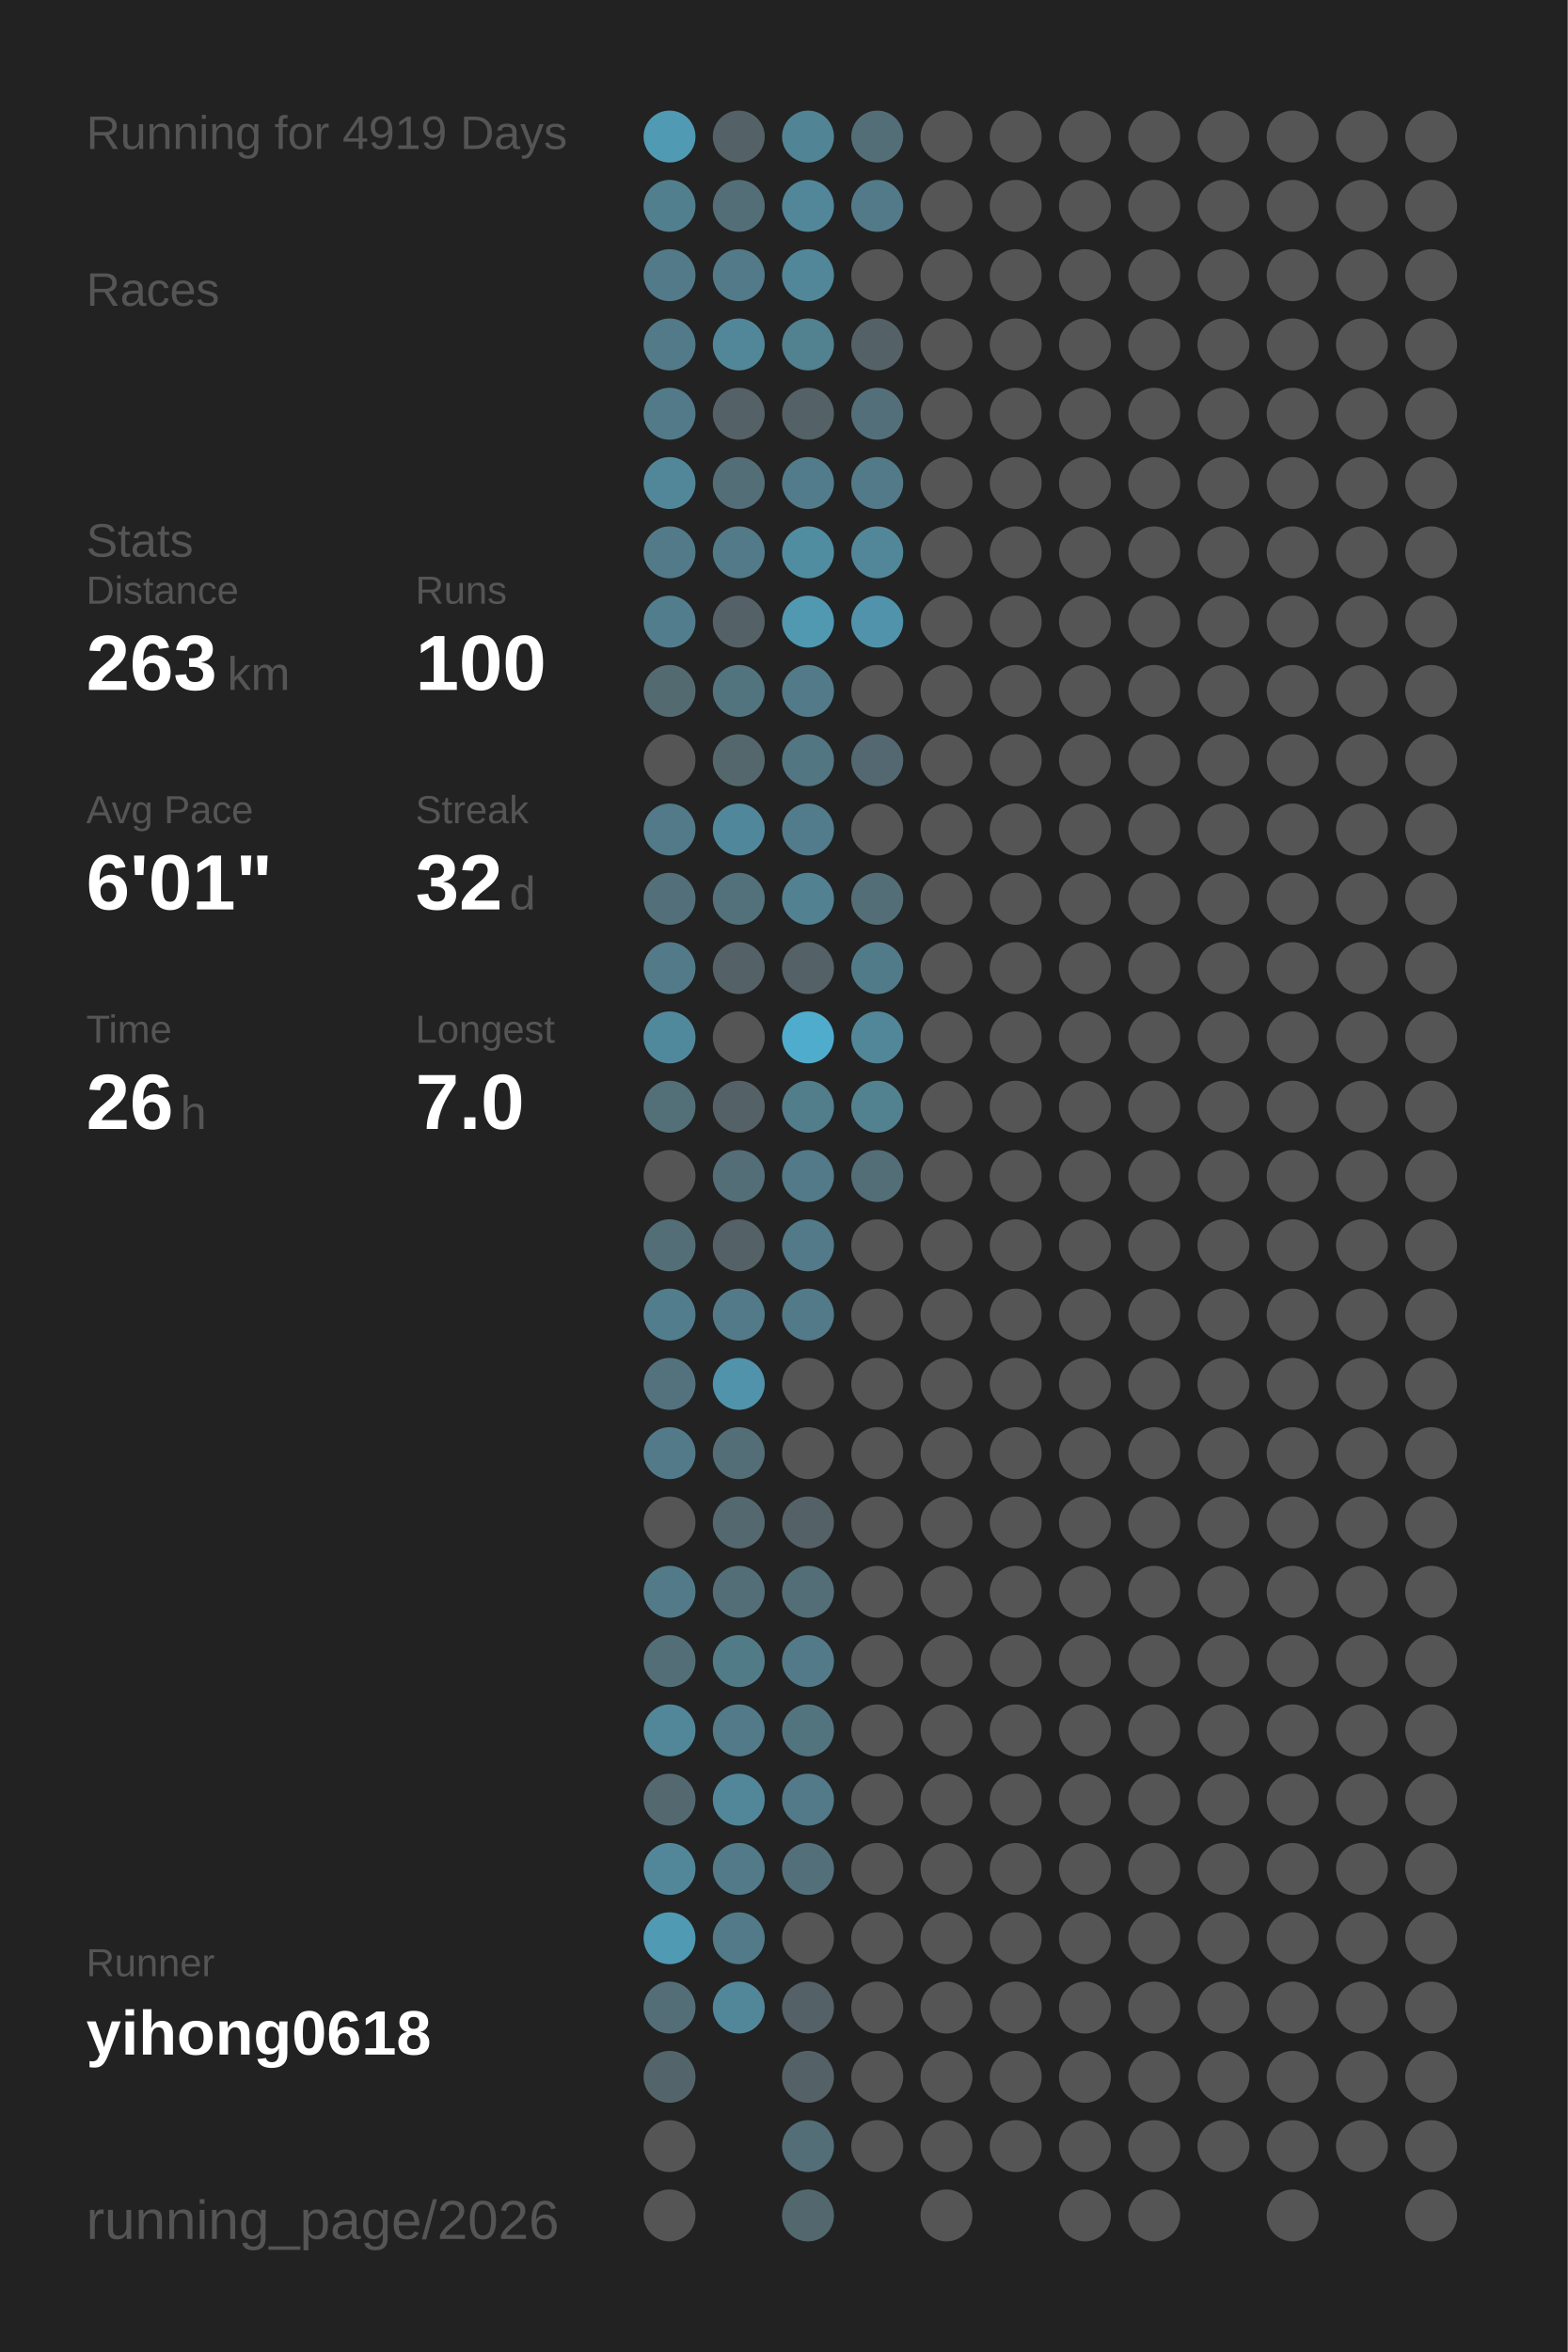
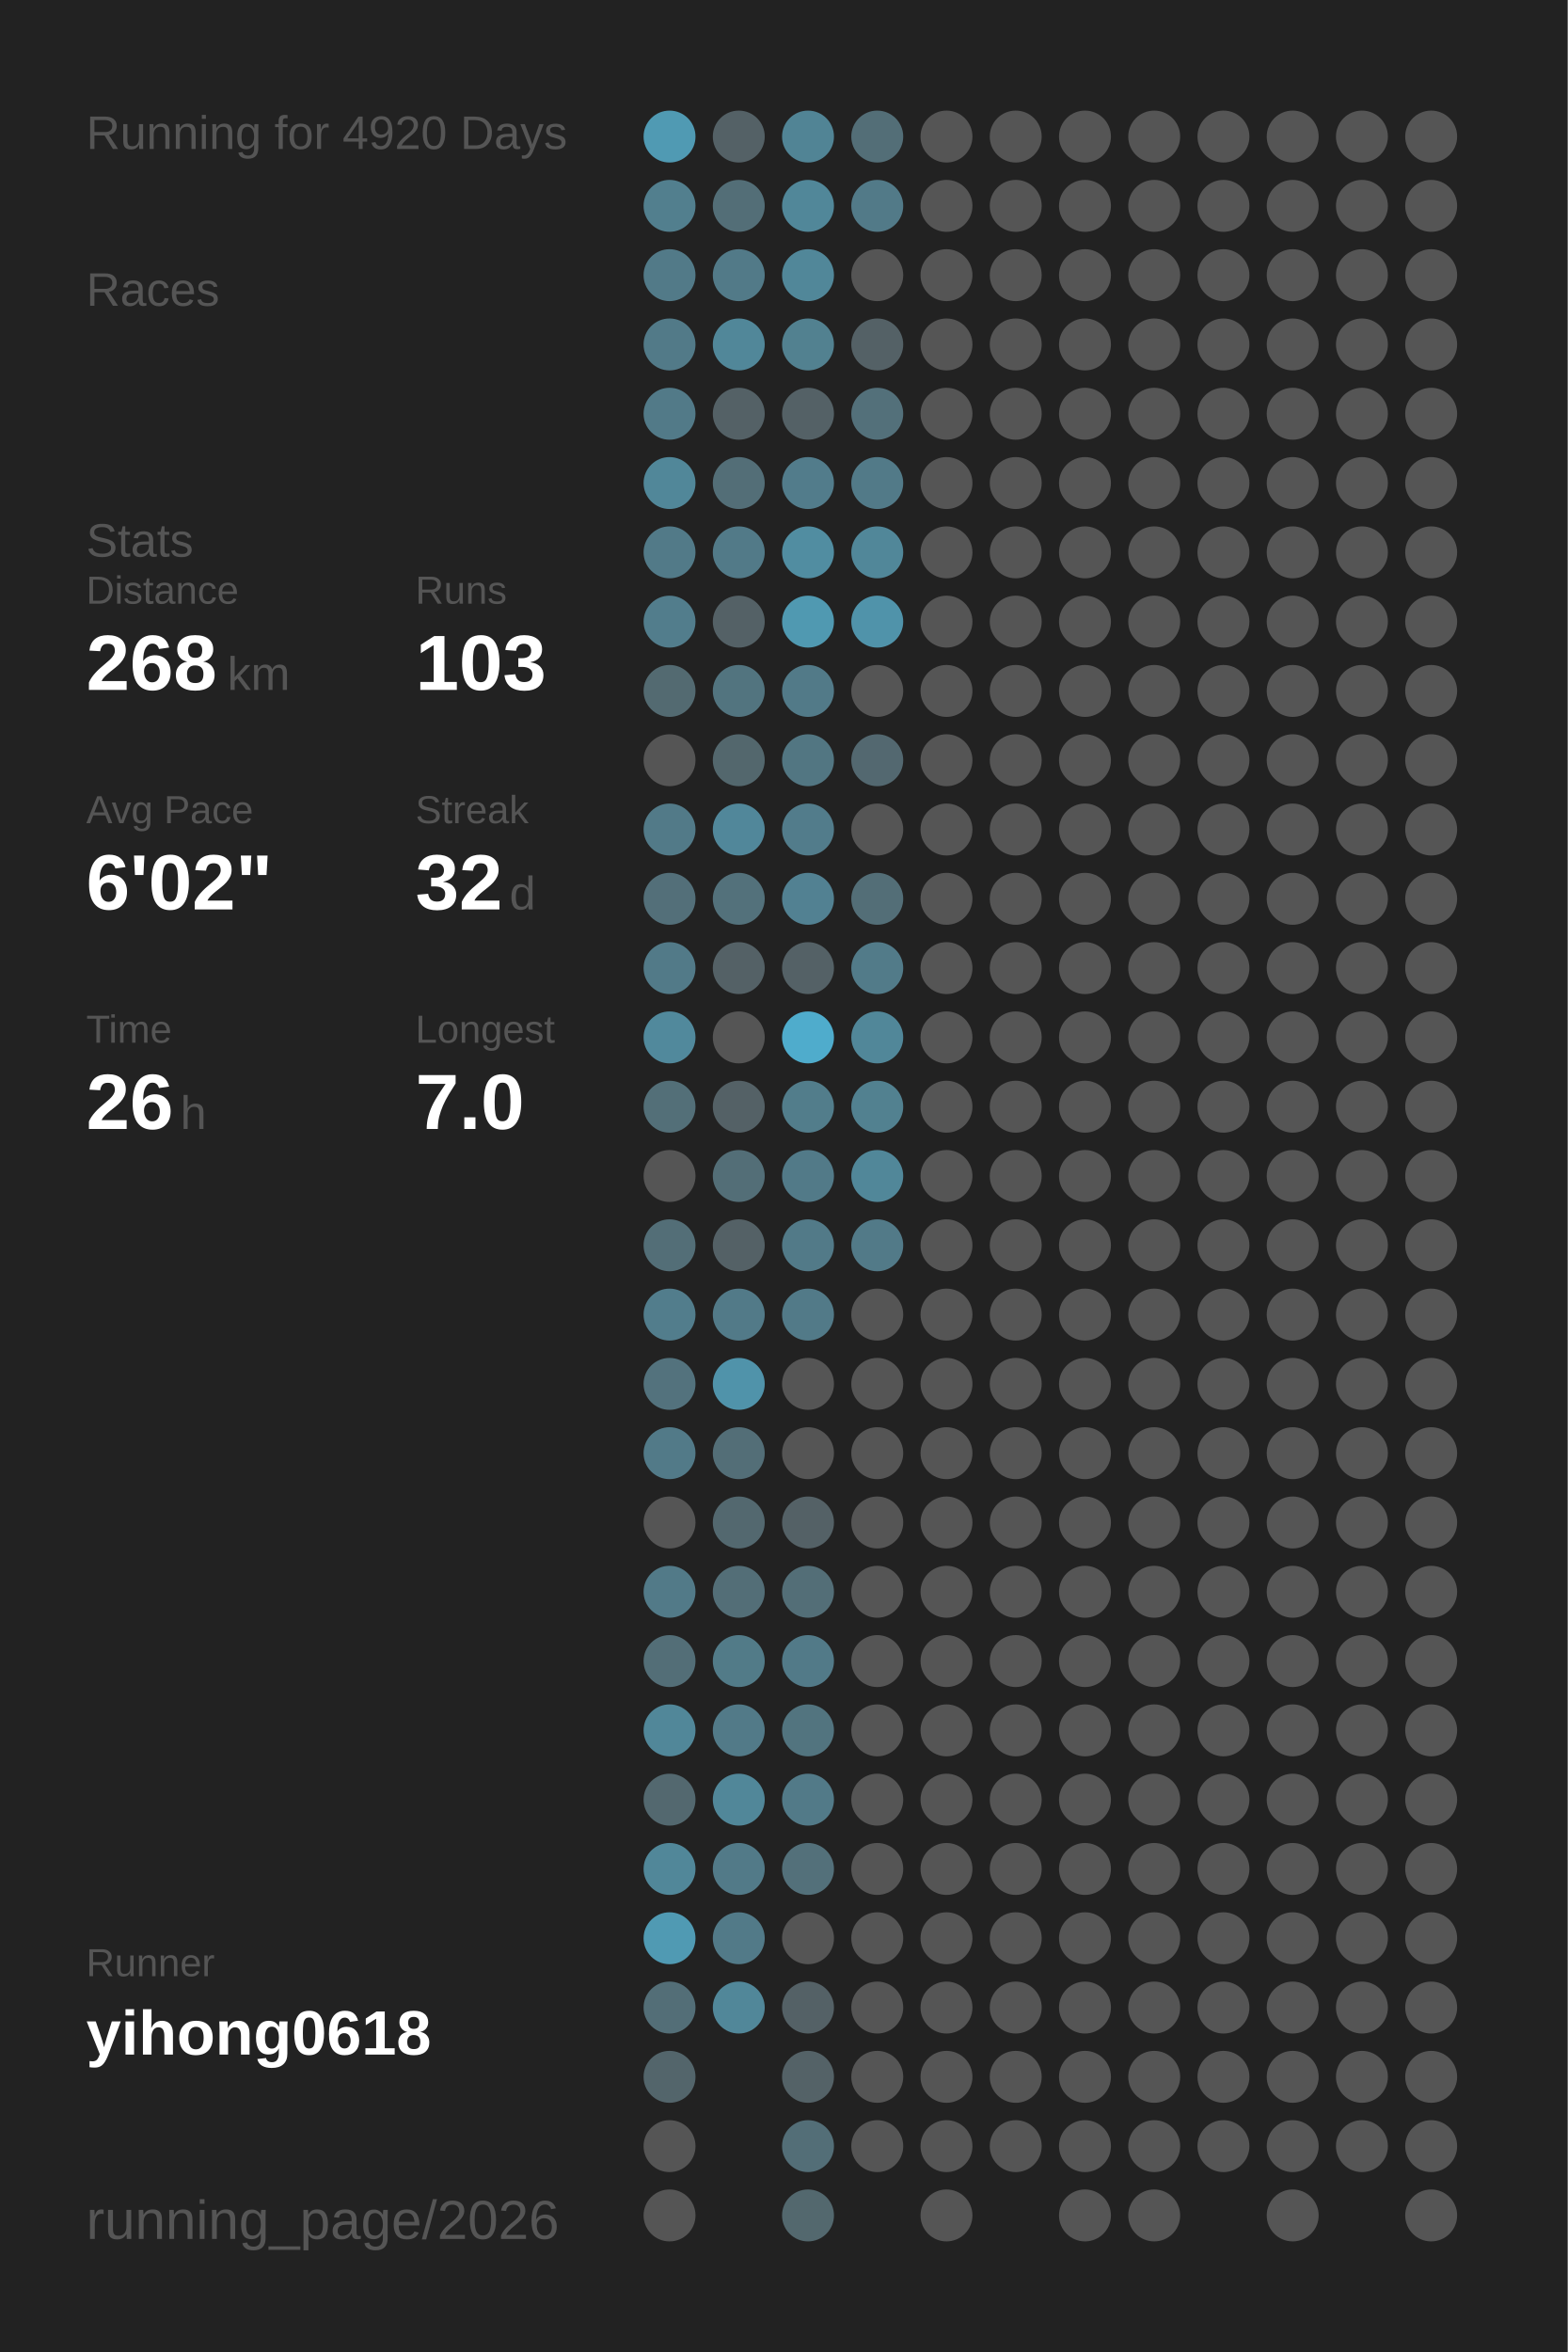
<svg xmlns="http://www.w3.org/2000/svg" baseProfile="full" height="300mm" version="1.1" viewBox="0,0,200,300" width="200mm">
  <defs />
  <rect fill="#222222" height="300" width="200" x="0" y="0" />
-   <text fill="#555555" style="font-size:6px; font-family:Arial;" x="11" y="19">Running for 4919 Days</text>
+   <text fill="#555555" style="font-size:6px; font-family:Arial;" x="11" y="19">Running for 4920 Days</text>
  <text fill="#555555" style="font-size:6px; font-family:Arial;" x="11" y="39">Races</text>
  <text fill="#555555" style="font-size:6px; font-family:Arial;" x="11" y="71">Stats</text>
  <text fill="#555555" style="font-size:5px; font-family:Arial;" x="11" y="77">Distance</text>
-   <text fill="#FFFFFF" style="font-size:10px; font-family:Arial; font-weight:bold;" x="11" y="88">263</text>
+   <text fill="#FFFFFF" style="font-size:10px; font-family:Arial; font-weight:bold;" x="11" y="88">268</text>
  <text fill="#555555" style="font-size:6px; font-family:Arial;" x="29" y="88">km</text>
  <text fill="#555555" style="font-size:5px; font-family:Arial;" x="53" y="77">Runs</text>
-   <text fill="#FFFFFF" style="font-size:10px; font-family:Arial; font-weight:bold;" x="53" y="88">100</text>
+   <text fill="#FFFFFF" style="font-size:10px; font-family:Arial; font-weight:bold;" x="53" y="88">103</text>
  <text fill="#555555" style="font-size:5px; font-family:Arial;" x="11" y="105">Avg Pace</text>
-   <text fill="#FFFFFF" style="font-size:10px; font-family:Arial; font-weight:bold;" x="11" y="116">6'01"</text>
+   <text fill="#FFFFFF" style="font-size:10px; font-family:Arial; font-weight:bold;" x="11" y="116">6'02"</text>
  <text fill="#555555" style="font-size:5px; font-family:Arial;" x="53" y="105">Streak</text>
  <text fill="#FFFFFF" style="font-size:10px; font-family:Arial; font-weight:bold;" x="53" y="116">32</text>
  <text fill="#555555" style="font-size:6px; font-family:Arial;" x="65" y="116">d</text>
  <text fill="#555555" style="font-size:5px; font-family:Arial;" x="11" y="133">Time</text>
  <text fill="#FFFFFF" style="font-size:10px; font-family:Arial; font-weight:bold;" x="11" y="144">26</text>
  <text fill="#555555" style="font-size:6px; font-family:Arial;" x="23" y="144">h</text>
  <text fill="#555555" style="font-size:5px; font-family:Arial;" x="53" y="133">Longest</text>
  <text fill="#FFFFFF" style="font-size:10px; font-family:Arial; font-weight:bold;" x="53" y="144">7.0</text>
  <text fill="#555555" style="font-size:5px; font-family:Arial;" x="11" y="252.065">Runner</text>
  <text fill="#FFFFFF" style="font-size:8px; font-family:Arial; font-weight:bold;" x="11" y="262.065">yihong0618</text>
  <text fill="#555555" style="font-size:7px; font-family:Arial;" x="11" y="285.581">running_page/2026</text>
  <circle cx="85.417" cy="17.419" fill="#509ab3" r="3.312" />
  <circle cx="85.417" cy="26.258" fill="#527f8e" r="3.312" />
  <circle cx="85.417" cy="35.097" fill="#527a88" r="3.312" />
  <circle cx="85.417" cy="43.935" fill="#527a88" r="3.312" />
  <circle cx="85.417" cy="52.774" fill="#527a88" r="3.312" />
  <circle cx="85.417" cy="61.613" fill="#518799" r="3.312" />
  <circle cx="85.417" cy="70.452" fill="#527a88" r="3.312" />
  <circle cx="85.417" cy="79.29" fill="#527d8c" r="3.312" />
  <circle cx="85.417" cy="88.129" fill="#536a71" r="3.312" />
  <circle cx="85.417" cy="96.968" fill="#555555" r="3.312" />
  <circle cx="85.417" cy="105.806" fill="#527a88" r="3.312" />
  <circle cx="85.417" cy="114.645" fill="#536f79" r="3.312" />
  <circle cx="85.417" cy="123.484" fill="#527a88" r="3.312" />
  <circle cx="85.417" cy="132.323" fill="#51899c" r="3.312" />
  <circle cx="85.417" cy="141.161" fill="#536f78" r="3.312" />
  <circle cx="85.417" cy="150" fill="#555555" r="3.312" />
  <circle cx="85.417" cy="158.839" fill="#536e77" r="3.312" />
  <circle cx="85.417" cy="167.677" fill="#527d8c" r="3.312" />
  <circle cx="85.417" cy="176.516" fill="#53727d" r="3.312" />
  <circle cx="85.417" cy="185.355" fill="#527a88" r="3.312" />
  <circle cx="85.417" cy="194.194" fill="#555555" r="3.312" />
  <circle cx="85.417" cy="203.032" fill="#527a88" r="3.312" />
  <circle cx="85.417" cy="211.871" fill="#536e77" r="3.312" />
  <circle cx="85.417" cy="220.71" fill="#518799" r="3.312" />
  <circle cx="85.417" cy="229.548" fill="#53686f" r="3.312" />
  <circle cx="85.417" cy="238.387" fill="#518799" r="3.312" />
  <circle cx="85.417" cy="247.226" fill="#509ab3" r="3.312" />
  <circle cx="85.417" cy="256.065" fill="#536e77" r="3.312" />
  <circle cx="85.417" cy="264.903" fill="#53656b" r="3.312" />
  <circle cx="85.417" cy="273.742" fill="#555555" r="3.312" />
  <circle cx="85.417" cy="282.581" fill="#555555" r="3.312" />
  <circle cx="94.25" cy="17.419" fill="#546166" r="3.312" />
  <circle cx="94.25" cy="26.258" fill="#536e77" r="3.312" />
  <circle cx="94.25" cy="35.097" fill="#527a88" r="3.312" />
  <circle cx="94.25" cy="43.935" fill="#518799" r="3.312" />
  <circle cx="94.25" cy="52.774" fill="#546166" r="3.312" />
  <circle cx="94.25" cy="61.613" fill="#536e77" r="3.312" />
  <circle cx="94.25" cy="70.452" fill="#527a88" r="3.312" />
  <circle cx="94.25" cy="79.29" fill="#546166" r="3.312" />
  <circle cx="94.25" cy="88.129" fill="#52747f" r="3.312" />
  <circle cx="94.25" cy="96.968" fill="#53676d" r="3.312" />
  <circle cx="94.25" cy="105.806" fill="#51879a" r="3.312" />
  <circle cx="94.25" cy="114.645" fill="#53717b" r="3.312" />
  <circle cx="94.25" cy="123.484" fill="#546166" r="3.312" />
  <circle cx="94.25" cy="132.323" fill="#555555" r="3.312" />
  <circle cx="94.25" cy="141.161" fill="#546166" r="3.312" />
  <circle cx="94.25" cy="150" fill="#536e77" r="3.312" />
  <circle cx="94.25" cy="158.839" fill="#546166" r="3.312" />
  <circle cx="94.25" cy="167.677" fill="#527a88" r="3.312" />
  <circle cx="94.25" cy="176.516" fill="#5093aa" r="3.312" />
  <circle cx="94.25" cy="185.355" fill="#536e77" r="3.312" />
  <circle cx="94.25" cy="194.194" fill="#53686f" r="3.312" />
  <circle cx="94.25" cy="203.032" fill="#536e77" r="3.312" />
  <circle cx="94.25" cy="211.871" fill="#527b88" r="3.312" />
  <circle cx="94.25" cy="220.71" fill="#527a88" r="3.312" />
  <circle cx="94.25" cy="229.548" fill="#518799" r="3.312" />
  <circle cx="94.25" cy="238.387" fill="#527a88" r="3.312" />
  <circle cx="94.25" cy="247.226" fill="#527a88" r="3.312" />
  <circle cx="94.25" cy="256.065" fill="#518799" r="3.312" />
  <circle cx="103.083" cy="17.419" fill="#518495" r="3.312" />
  <circle cx="103.083" cy="26.258" fill="#518799" r="3.312" />
  <circle cx="103.083" cy="35.097" fill="#518799" r="3.312" />
  <circle cx="103.083" cy="43.935" fill="#528190" r="3.312" />
  <circle cx="103.083" cy="52.774" fill="#546166" r="3.312" />
  <circle cx="103.083" cy="61.613" fill="#527c8b" r="3.312" />
  <circle cx="103.083" cy="70.452" fill="#518da1" r="3.312" />
  <circle cx="103.083" cy="79.29" fill="#5099b1" r="3.312" />
  <circle cx="103.083" cy="88.129" fill="#527a88" r="3.312" />
  <circle cx="103.083" cy="96.968" fill="#527682" r="3.312" />
  <circle cx="103.083" cy="105.806" fill="#527c8b" r="3.312" />
  <circle cx="103.083" cy="114.645" fill="#528192" r="3.312" />
  <circle cx="103.083" cy="123.484" fill="#546166" r="3.312" />
  <circle cx="103.083" cy="132.323" fill="#4faccc" r="3.312" />
  <circle cx="103.083" cy="141.161" fill="#527d8b" r="3.312" />
  <circle cx="103.083" cy="150" fill="#527a88" r="3.312" />
  <circle cx="103.083" cy="158.839" fill="#527a88" r="3.312" />
  <circle cx="103.083" cy="167.677" fill="#527a88" r="3.312" />
  <circle cx="103.083" cy="176.516" fill="#555555" r="3.312" />
  <circle cx="103.083" cy="185.355" fill="#555555" r="3.312" />
  <circle cx="103.083" cy="194.194" fill="#546166" r="3.312" />
  <circle cx="103.083" cy="203.032" fill="#536e77" r="3.312" />
  <circle cx="103.083" cy="211.871" fill="#527a88" r="3.312" />
  <circle cx="103.083" cy="220.71" fill="#52747f" r="3.312" />
  <circle cx="103.083" cy="229.548" fill="#527a88" r="3.312" />
  <circle cx="103.083" cy="238.387" fill="#53707a" r="3.312" />
  <circle cx="103.083" cy="247.226" fill="#555555" r="3.312" />
  <circle cx="103.083" cy="256.065" fill="#546166" r="3.312" />
  <circle cx="103.083" cy="264.903" fill="#546267" r="3.312" />
  <circle cx="103.083" cy="273.742" fill="#536e77" r="3.312" />
  <circle cx="103.083" cy="282.581" fill="#53686e" r="3.312" />
  <circle cx="111.917" cy="17.419" fill="#536e77" r="3.312" />
  <circle cx="111.917" cy="26.258" fill="#527a88" r="3.312" />
  <circle cx="111.917" cy="35.097" fill="#555555" r="3.312" />
  <circle cx="111.917" cy="43.935" fill="#546166" r="3.312" />
  <circle cx="111.917" cy="52.774" fill="#53707a" r="3.312" />
  <circle cx="111.917" cy="61.613" fill="#527a88" r="3.312" />
  <circle cx="111.917" cy="70.452" fill="#518799" r="3.312" />
  <circle cx="111.917" cy="79.29" fill="#5093aa" r="3.312" />
  <circle cx="111.917" cy="88.129" fill="#555555" r="3.312" />
  <circle cx="111.917" cy="96.968" fill="#536870" r="3.312" />
  <circle cx="111.917" cy="105.806" fill="#555555" r="3.312" />
  <circle cx="111.917" cy="114.645" fill="#536e77" r="3.312" />
  <circle cx="111.917" cy="123.484" fill="#527b89" r="3.312" />
  <circle cx="111.917" cy="132.323" fill="#518799" r="3.312" />
  <circle cx="111.917" cy="141.161" fill="#528190" r="3.312" />
-   <circle cx="111.917" cy="150" fill="#536e77" r="3.312" />
-   <circle cx="111.917" cy="158.839" fill="#555555" r="3.312" />
+   <circle cx="111.917" cy="150" fill="#518799" r="3.312" />
+   <circle cx="111.917" cy="158.839" fill="#527a88" r="3.312" />
  <circle cx="111.917" cy="167.677" fill="#555555" r="3.312" />
  <circle cx="111.917" cy="176.516" fill="#555555" r="3.312" />
  <circle cx="111.917" cy="185.355" fill="#555555" r="3.312" />
  <circle cx="111.917" cy="194.194" fill="#555555" r="3.312" />
  <circle cx="111.917" cy="203.032" fill="#555555" r="3.312" />
  <circle cx="111.917" cy="211.871" fill="#555555" r="3.312" />
  <circle cx="111.917" cy="220.71" fill="#555555" r="3.312" />
  <circle cx="111.917" cy="229.548" fill="#555555" r="3.312" />
  <circle cx="111.917" cy="238.387" fill="#555555" r="3.312" />
  <circle cx="111.917" cy="247.226" fill="#555555" r="3.312" />
  <circle cx="111.917" cy="256.065" fill="#555555" r="3.312" />
  <circle cx="111.917" cy="264.903" fill="#555555" r="3.312" />
  <circle cx="111.917" cy="273.742" fill="#555555" r="3.312" />
  <circle cx="120.75" cy="17.419" fill="#555555" r="3.312" />
  <circle cx="120.75" cy="26.258" fill="#555555" r="3.312" />
  <circle cx="120.75" cy="35.097" fill="#555555" r="3.312" />
  <circle cx="120.75" cy="43.935" fill="#555555" r="3.312" />
  <circle cx="120.75" cy="52.774" fill="#555555" r="3.312" />
  <circle cx="120.75" cy="61.613" fill="#555555" r="3.312" />
  <circle cx="120.75" cy="70.452" fill="#555555" r="3.312" />
  <circle cx="120.75" cy="79.29" fill="#555555" r="3.312" />
  <circle cx="120.75" cy="88.129" fill="#555555" r="3.312" />
  <circle cx="120.75" cy="96.968" fill="#555555" r="3.312" />
  <circle cx="120.75" cy="105.806" fill="#555555" r="3.312" />
  <circle cx="120.75" cy="114.645" fill="#555555" r="3.312" />
  <circle cx="120.75" cy="123.484" fill="#555555" r="3.312" />
  <circle cx="120.75" cy="132.323" fill="#555555" r="3.312" />
  <circle cx="120.75" cy="141.161" fill="#555555" r="3.312" />
  <circle cx="120.75" cy="150" fill="#555555" r="3.312" />
  <circle cx="120.75" cy="158.839" fill="#555555" r="3.312" />
  <circle cx="120.75" cy="167.677" fill="#555555" r="3.312" />
  <circle cx="120.75" cy="176.516" fill="#555555" r="3.312" />
  <circle cx="120.75" cy="185.355" fill="#555555" r="3.312" />
  <circle cx="120.75" cy="194.194" fill="#555555" r="3.312" />
  <circle cx="120.75" cy="203.032" fill="#555555" r="3.312" />
  <circle cx="120.75" cy="211.871" fill="#555555" r="3.312" />
  <circle cx="120.75" cy="220.71" fill="#555555" r="3.312" />
  <circle cx="120.75" cy="229.548" fill="#555555" r="3.312" />
  <circle cx="120.75" cy="238.387" fill="#555555" r="3.312" />
  <circle cx="120.75" cy="247.226" fill="#555555" r="3.312" />
  <circle cx="120.75" cy="256.065" fill="#555555" r="3.312" />
  <circle cx="120.75" cy="264.903" fill="#555555" r="3.312" />
  <circle cx="120.75" cy="273.742" fill="#555555" r="3.312" />
  <circle cx="120.75" cy="282.581" fill="#555555" r="3.312" />
  <circle cx="129.583" cy="17.419" fill="#555555" r="3.312" />
  <circle cx="129.583" cy="26.258" fill="#555555" r="3.312" />
  <circle cx="129.583" cy="35.097" fill="#555555" r="3.312" />
  <circle cx="129.583" cy="43.935" fill="#555555" r="3.312" />
  <circle cx="129.583" cy="52.774" fill="#555555" r="3.312" />
  <circle cx="129.583" cy="61.613" fill="#555555" r="3.312" />
  <circle cx="129.583" cy="70.452" fill="#555555" r="3.312" />
  <circle cx="129.583" cy="79.29" fill="#555555" r="3.312" />
  <circle cx="129.583" cy="88.129" fill="#555555" r="3.312" />
  <circle cx="129.583" cy="96.968" fill="#555555" r="3.312" />
  <circle cx="129.583" cy="105.806" fill="#555555" r="3.312" />
  <circle cx="129.583" cy="114.645" fill="#555555" r="3.312" />
  <circle cx="129.583" cy="123.484" fill="#555555" r="3.312" />
  <circle cx="129.583" cy="132.323" fill="#555555" r="3.312" />
  <circle cx="129.583" cy="141.161" fill="#555555" r="3.312" />
  <circle cx="129.583" cy="150" fill="#555555" r="3.312" />
  <circle cx="129.583" cy="158.839" fill="#555555" r="3.312" />
  <circle cx="129.583" cy="167.677" fill="#555555" r="3.312" />
  <circle cx="129.583" cy="176.516" fill="#555555" r="3.312" />
  <circle cx="129.583" cy="185.355" fill="#555555" r="3.312" />
  <circle cx="129.583" cy="194.194" fill="#555555" r="3.312" />
  <circle cx="129.583" cy="203.032" fill="#555555" r="3.312" />
  <circle cx="129.583" cy="211.871" fill="#555555" r="3.312" />
  <circle cx="129.583" cy="220.71" fill="#555555" r="3.312" />
  <circle cx="129.583" cy="229.548" fill="#555555" r="3.312" />
  <circle cx="129.583" cy="238.387" fill="#555555" r="3.312" />
  <circle cx="129.583" cy="247.226" fill="#555555" r="3.312" />
  <circle cx="129.583" cy="256.065" fill="#555555" r="3.312" />
  <circle cx="129.583" cy="264.903" fill="#555555" r="3.312" />
  <circle cx="129.583" cy="273.742" fill="#555555" r="3.312" />
  <circle cx="138.417" cy="17.419" fill="#555555" r="3.312" />
  <circle cx="138.417" cy="26.258" fill="#555555" r="3.312" />
  <circle cx="138.417" cy="35.097" fill="#555555" r="3.312" />
  <circle cx="138.417" cy="43.935" fill="#555555" r="3.312" />
  <circle cx="138.417" cy="52.774" fill="#555555" r="3.312" />
  <circle cx="138.417" cy="61.613" fill="#555555" r="3.312" />
  <circle cx="138.417" cy="70.452" fill="#555555" r="3.312" />
  <circle cx="138.417" cy="79.29" fill="#555555" r="3.312" />
  <circle cx="138.417" cy="88.129" fill="#555555" r="3.312" />
  <circle cx="138.417" cy="96.968" fill="#555555" r="3.312" />
  <circle cx="138.417" cy="105.806" fill="#555555" r="3.312" />
  <circle cx="138.417" cy="114.645" fill="#555555" r="3.312" />
  <circle cx="138.417" cy="123.484" fill="#555555" r="3.312" />
  <circle cx="138.417" cy="132.323" fill="#555555" r="3.312" />
  <circle cx="138.417" cy="141.161" fill="#555555" r="3.312" />
  <circle cx="138.417" cy="150" fill="#555555" r="3.312" />
  <circle cx="138.417" cy="158.839" fill="#555555" r="3.312" />
  <circle cx="138.417" cy="167.677" fill="#555555" r="3.312" />
  <circle cx="138.417" cy="176.516" fill="#555555" r="3.312" />
  <circle cx="138.417" cy="185.355" fill="#555555" r="3.312" />
  <circle cx="138.417" cy="194.194" fill="#555555" r="3.312" />
  <circle cx="138.417" cy="203.032" fill="#555555" r="3.312" />
  <circle cx="138.417" cy="211.871" fill="#555555" r="3.312" />
  <circle cx="138.417" cy="220.71" fill="#555555" r="3.312" />
  <circle cx="138.417" cy="229.548" fill="#555555" r="3.312" />
  <circle cx="138.417" cy="238.387" fill="#555555" r="3.312" />
  <circle cx="138.417" cy="247.226" fill="#555555" r="3.312" />
  <circle cx="138.417" cy="256.065" fill="#555555" r="3.312" />
  <circle cx="138.417" cy="264.903" fill="#555555" r="3.312" />
  <circle cx="138.417" cy="273.742" fill="#555555" r="3.312" />
  <circle cx="138.417" cy="282.581" fill="#555555" r="3.312" />
  <circle cx="147.25" cy="17.419" fill="#555555" r="3.312" />
  <circle cx="147.25" cy="26.258" fill="#555555" r="3.312" />
  <circle cx="147.25" cy="35.097" fill="#555555" r="3.312" />
  <circle cx="147.25" cy="43.935" fill="#555555" r="3.312" />
  <circle cx="147.25" cy="52.774" fill="#555555" r="3.312" />
  <circle cx="147.25" cy="61.613" fill="#555555" r="3.312" />
  <circle cx="147.25" cy="70.452" fill="#555555" r="3.312" />
  <circle cx="147.25" cy="79.29" fill="#555555" r="3.312" />
  <circle cx="147.25" cy="88.129" fill="#555555" r="3.312" />
  <circle cx="147.25" cy="96.968" fill="#555555" r="3.312" />
  <circle cx="147.25" cy="105.806" fill="#555555" r="3.312" />
  <circle cx="147.25" cy="114.645" fill="#555555" r="3.312" />
  <circle cx="147.25" cy="123.484" fill="#555555" r="3.312" />
  <circle cx="147.25" cy="132.323" fill="#555555" r="3.312" />
  <circle cx="147.25" cy="141.161" fill="#555555" r="3.312" />
  <circle cx="147.25" cy="150" fill="#555555" r="3.312" />
  <circle cx="147.25" cy="158.839" fill="#555555" r="3.312" />
  <circle cx="147.25" cy="167.677" fill="#555555" r="3.312" />
  <circle cx="147.25" cy="176.516" fill="#555555" r="3.312" />
  <circle cx="147.25" cy="185.355" fill="#555555" r="3.312" />
  <circle cx="147.25" cy="194.194" fill="#555555" r="3.312" />
  <circle cx="147.25" cy="203.032" fill="#555555" r="3.312" />
  <circle cx="147.25" cy="211.871" fill="#555555" r="3.312" />
  <circle cx="147.25" cy="220.71" fill="#555555" r="3.312" />
  <circle cx="147.25" cy="229.548" fill="#555555" r="3.312" />
  <circle cx="147.25" cy="238.387" fill="#555555" r="3.312" />
  <circle cx="147.25" cy="247.226" fill="#555555" r="3.312" />
  <circle cx="147.25" cy="256.065" fill="#555555" r="3.312" />
  <circle cx="147.25" cy="264.903" fill="#555555" r="3.312" />
  <circle cx="147.25" cy="273.742" fill="#555555" r="3.312" />
  <circle cx="147.25" cy="282.581" fill="#555555" r="3.312" />
  <circle cx="156.083" cy="17.419" fill="#555555" r="3.312" />
  <circle cx="156.083" cy="26.258" fill="#555555" r="3.312" />
  <circle cx="156.083" cy="35.097" fill="#555555" r="3.312" />
  <circle cx="156.083" cy="43.935" fill="#555555" r="3.312" />
  <circle cx="156.083" cy="52.774" fill="#555555" r="3.312" />
  <circle cx="156.083" cy="61.613" fill="#555555" r="3.312" />
  <circle cx="156.083" cy="70.452" fill="#555555" r="3.312" />
  <circle cx="156.083" cy="79.29" fill="#555555" r="3.312" />
  <circle cx="156.083" cy="88.129" fill="#555555" r="3.312" />
  <circle cx="156.083" cy="96.968" fill="#555555" r="3.312" />
  <circle cx="156.083" cy="105.806" fill="#555555" r="3.312" />
  <circle cx="156.083" cy="114.645" fill="#555555" r="3.312" />
  <circle cx="156.083" cy="123.484" fill="#555555" r="3.312" />
  <circle cx="156.083" cy="132.323" fill="#555555" r="3.312" />
  <circle cx="156.083" cy="141.161" fill="#555555" r="3.312" />
  <circle cx="156.083" cy="150" fill="#555555" r="3.312" />
  <circle cx="156.083" cy="158.839" fill="#555555" r="3.312" />
  <circle cx="156.083" cy="167.677" fill="#555555" r="3.312" />
  <circle cx="156.083" cy="176.516" fill="#555555" r="3.312" />
  <circle cx="156.083" cy="185.355" fill="#555555" r="3.312" />
  <circle cx="156.083" cy="194.194" fill="#555555" r="3.312" />
  <circle cx="156.083" cy="203.032" fill="#555555" r="3.312" />
  <circle cx="156.083" cy="211.871" fill="#555555" r="3.312" />
  <circle cx="156.083" cy="220.71" fill="#555555" r="3.312" />
  <circle cx="156.083" cy="229.548" fill="#555555" r="3.312" />
  <circle cx="156.083" cy="238.387" fill="#555555" r="3.312" />
  <circle cx="156.083" cy="247.226" fill="#555555" r="3.312" />
  <circle cx="156.083" cy="256.065" fill="#555555" r="3.312" />
  <circle cx="156.083" cy="264.903" fill="#555555" r="3.312" />
  <circle cx="156.083" cy="273.742" fill="#555555" r="3.312" />
  <circle cx="164.917" cy="17.419" fill="#555555" r="3.312" />
  <circle cx="164.917" cy="26.258" fill="#555555" r="3.312" />
  <circle cx="164.917" cy="35.097" fill="#555555" r="3.312" />
  <circle cx="164.917" cy="43.935" fill="#555555" r="3.312" />
  <circle cx="164.917" cy="52.774" fill="#555555" r="3.312" />
  <circle cx="164.917" cy="61.613" fill="#555555" r="3.312" />
  <circle cx="164.917" cy="70.452" fill="#555555" r="3.312" />
  <circle cx="164.917" cy="79.29" fill="#555555" r="3.312" />
  <circle cx="164.917" cy="88.129" fill="#555555" r="3.312" />
  <circle cx="164.917" cy="96.968" fill="#555555" r="3.312" />
  <circle cx="164.917" cy="105.806" fill="#555555" r="3.312" />
  <circle cx="164.917" cy="114.645" fill="#555555" r="3.312" />
  <circle cx="164.917" cy="123.484" fill="#555555" r="3.312" />
  <circle cx="164.917" cy="132.323" fill="#555555" r="3.312" />
  <circle cx="164.917" cy="141.161" fill="#555555" r="3.312" />
  <circle cx="164.917" cy="150" fill="#555555" r="3.312" />
  <circle cx="164.917" cy="158.839" fill="#555555" r="3.312" />
  <circle cx="164.917" cy="167.677" fill="#555555" r="3.312" />
  <circle cx="164.917" cy="176.516" fill="#555555" r="3.312" />
  <circle cx="164.917" cy="185.355" fill="#555555" r="3.312" />
  <circle cx="164.917" cy="194.194" fill="#555555" r="3.312" />
  <circle cx="164.917" cy="203.032" fill="#555555" r="3.312" />
  <circle cx="164.917" cy="211.871" fill="#555555" r="3.312" />
  <circle cx="164.917" cy="220.71" fill="#555555" r="3.312" />
  <circle cx="164.917" cy="229.548" fill="#555555" r="3.312" />
  <circle cx="164.917" cy="238.387" fill="#555555" r="3.312" />
  <circle cx="164.917" cy="247.226" fill="#555555" r="3.312" />
  <circle cx="164.917" cy="256.065" fill="#555555" r="3.312" />
  <circle cx="164.917" cy="264.903" fill="#555555" r="3.312" />
  <circle cx="164.917" cy="273.742" fill="#555555" r="3.312" />
  <circle cx="164.917" cy="282.581" fill="#555555" r="3.312" />
  <circle cx="173.75" cy="17.419" fill="#555555" r="3.312" />
  <circle cx="173.75" cy="26.258" fill="#555555" r="3.312" />
  <circle cx="173.75" cy="35.097" fill="#555555" r="3.312" />
  <circle cx="173.75" cy="43.935" fill="#555555" r="3.312" />
  <circle cx="173.75" cy="52.774" fill="#555555" r="3.312" />
  <circle cx="173.75" cy="61.613" fill="#555555" r="3.312" />
  <circle cx="173.75" cy="70.452" fill="#555555" r="3.312" />
  <circle cx="173.75" cy="79.29" fill="#555555" r="3.312" />
  <circle cx="173.75" cy="88.129" fill="#555555" r="3.312" />
  <circle cx="173.75" cy="96.968" fill="#555555" r="3.312" />
  <circle cx="173.75" cy="105.806" fill="#555555" r="3.312" />
  <circle cx="173.75" cy="114.645" fill="#555555" r="3.312" />
  <circle cx="173.75" cy="123.484" fill="#555555" r="3.312" />
  <circle cx="173.75" cy="132.323" fill="#555555" r="3.312" />
  <circle cx="173.75" cy="141.161" fill="#555555" r="3.312" />
  <circle cx="173.75" cy="150" fill="#555555" r="3.312" />
  <circle cx="173.75" cy="158.839" fill="#555555" r="3.312" />
  <circle cx="173.75" cy="167.677" fill="#555555" r="3.312" />
  <circle cx="173.75" cy="176.516" fill="#555555" r="3.312" />
  <circle cx="173.75" cy="185.355" fill="#555555" r="3.312" />
  <circle cx="173.75" cy="194.194" fill="#555555" r="3.312" />
  <circle cx="173.75" cy="203.032" fill="#555555" r="3.312" />
  <circle cx="173.75" cy="211.871" fill="#555555" r="3.312" />
  <circle cx="173.75" cy="220.71" fill="#555555" r="3.312" />
  <circle cx="173.75" cy="229.548" fill="#555555" r="3.312" />
  <circle cx="173.75" cy="238.387" fill="#555555" r="3.312" />
  <circle cx="173.75" cy="247.226" fill="#555555" r="3.312" />
  <circle cx="173.75" cy="256.065" fill="#555555" r="3.312" />
  <circle cx="173.75" cy="264.903" fill="#555555" r="3.312" />
  <circle cx="173.75" cy="273.742" fill="#555555" r="3.312" />
  <circle cx="182.583" cy="17.419" fill="#555555" r="3.312" />
  <circle cx="182.583" cy="26.258" fill="#555555" r="3.312" />
  <circle cx="182.583" cy="35.097" fill="#555555" r="3.312" />
  <circle cx="182.583" cy="43.935" fill="#555555" r="3.312" />
  <circle cx="182.583" cy="52.774" fill="#555555" r="3.312" />
  <circle cx="182.583" cy="61.613" fill="#555555" r="3.312" />
  <circle cx="182.583" cy="70.452" fill="#555555" r="3.312" />
  <circle cx="182.583" cy="79.29" fill="#555555" r="3.312" />
  <circle cx="182.583" cy="88.129" fill="#555555" r="3.312" />
  <circle cx="182.583" cy="96.968" fill="#555555" r="3.312" />
  <circle cx="182.583" cy="105.806" fill="#555555" r="3.312" />
  <circle cx="182.583" cy="114.645" fill="#555555" r="3.312" />
  <circle cx="182.583" cy="123.484" fill="#555555" r="3.312" />
  <circle cx="182.583" cy="132.323" fill="#555555" r="3.312" />
  <circle cx="182.583" cy="141.161" fill="#555555" r="3.312" />
  <circle cx="182.583" cy="150" fill="#555555" r="3.312" />
  <circle cx="182.583" cy="158.839" fill="#555555" r="3.312" />
  <circle cx="182.583" cy="167.677" fill="#555555" r="3.312" />
  <circle cx="182.583" cy="176.516" fill="#555555" r="3.312" />
  <circle cx="182.583" cy="185.355" fill="#555555" r="3.312" />
  <circle cx="182.583" cy="194.194" fill="#555555" r="3.312" />
  <circle cx="182.583" cy="203.032" fill="#555555" r="3.312" />
  <circle cx="182.583" cy="211.871" fill="#555555" r="3.312" />
  <circle cx="182.583" cy="220.71" fill="#555555" r="3.312" />
  <circle cx="182.583" cy="229.548" fill="#555555" r="3.312" />
  <circle cx="182.583" cy="238.387" fill="#555555" r="3.312" />
  <circle cx="182.583" cy="247.226" fill="#555555" r="3.312" />
  <circle cx="182.583" cy="256.065" fill="#555555" r="3.312" />
  <circle cx="182.583" cy="264.903" fill="#555555" r="3.312" />
  <circle cx="182.583" cy="273.742" fill="#555555" r="3.312" />
  <circle cx="182.583" cy="282.581" fill="#555555" r="3.312" />
</svg>
